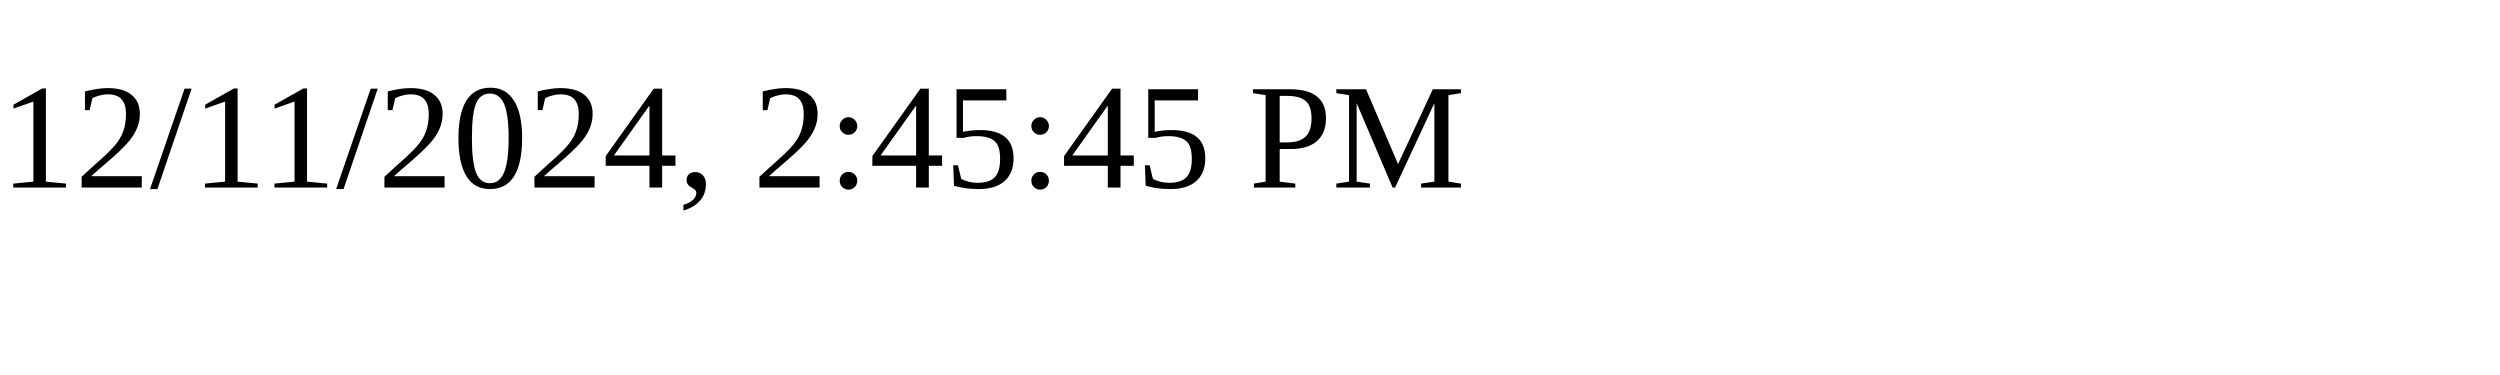
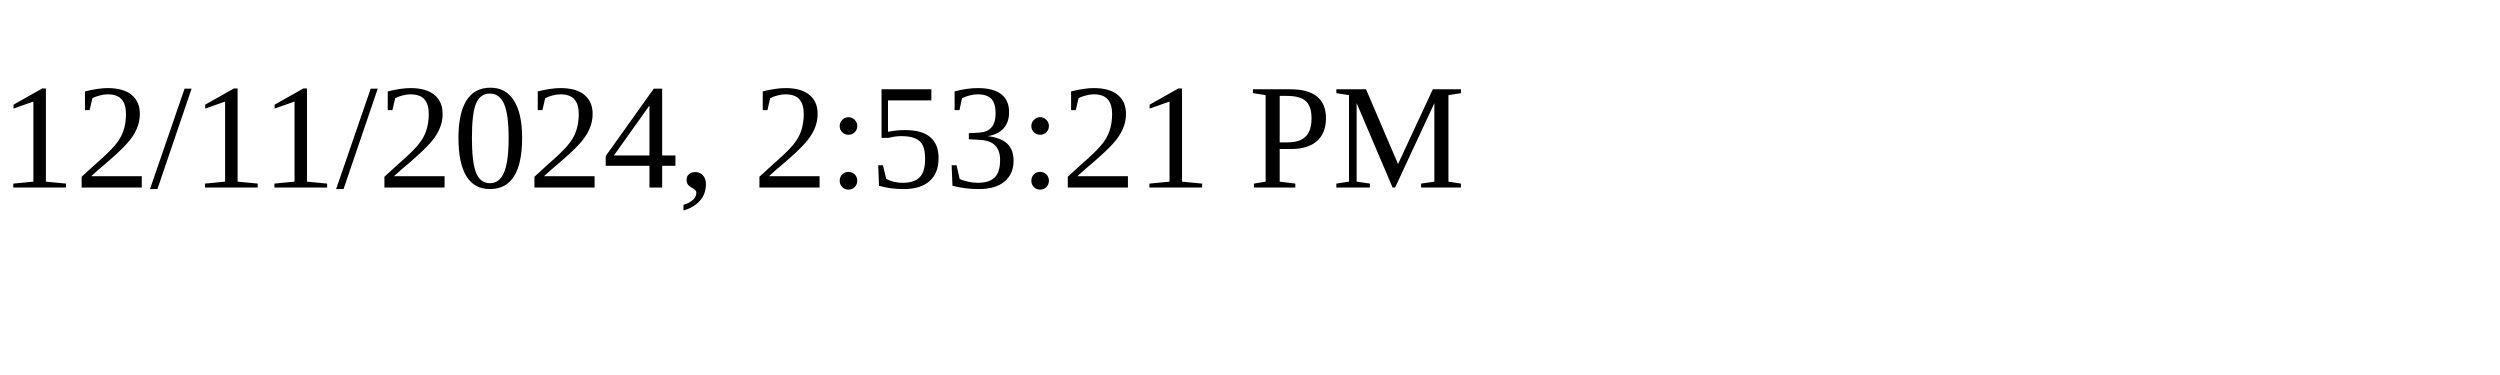
<svg xmlns="http://www.w3.org/2000/svg" height="30" width="200">
-   <text x="0" y="15">12/11/2024, 2:45:45 PM</text>
+   <text x="0" y="15">12/11/2024, 2:53:21 PM</text>
</svg>
